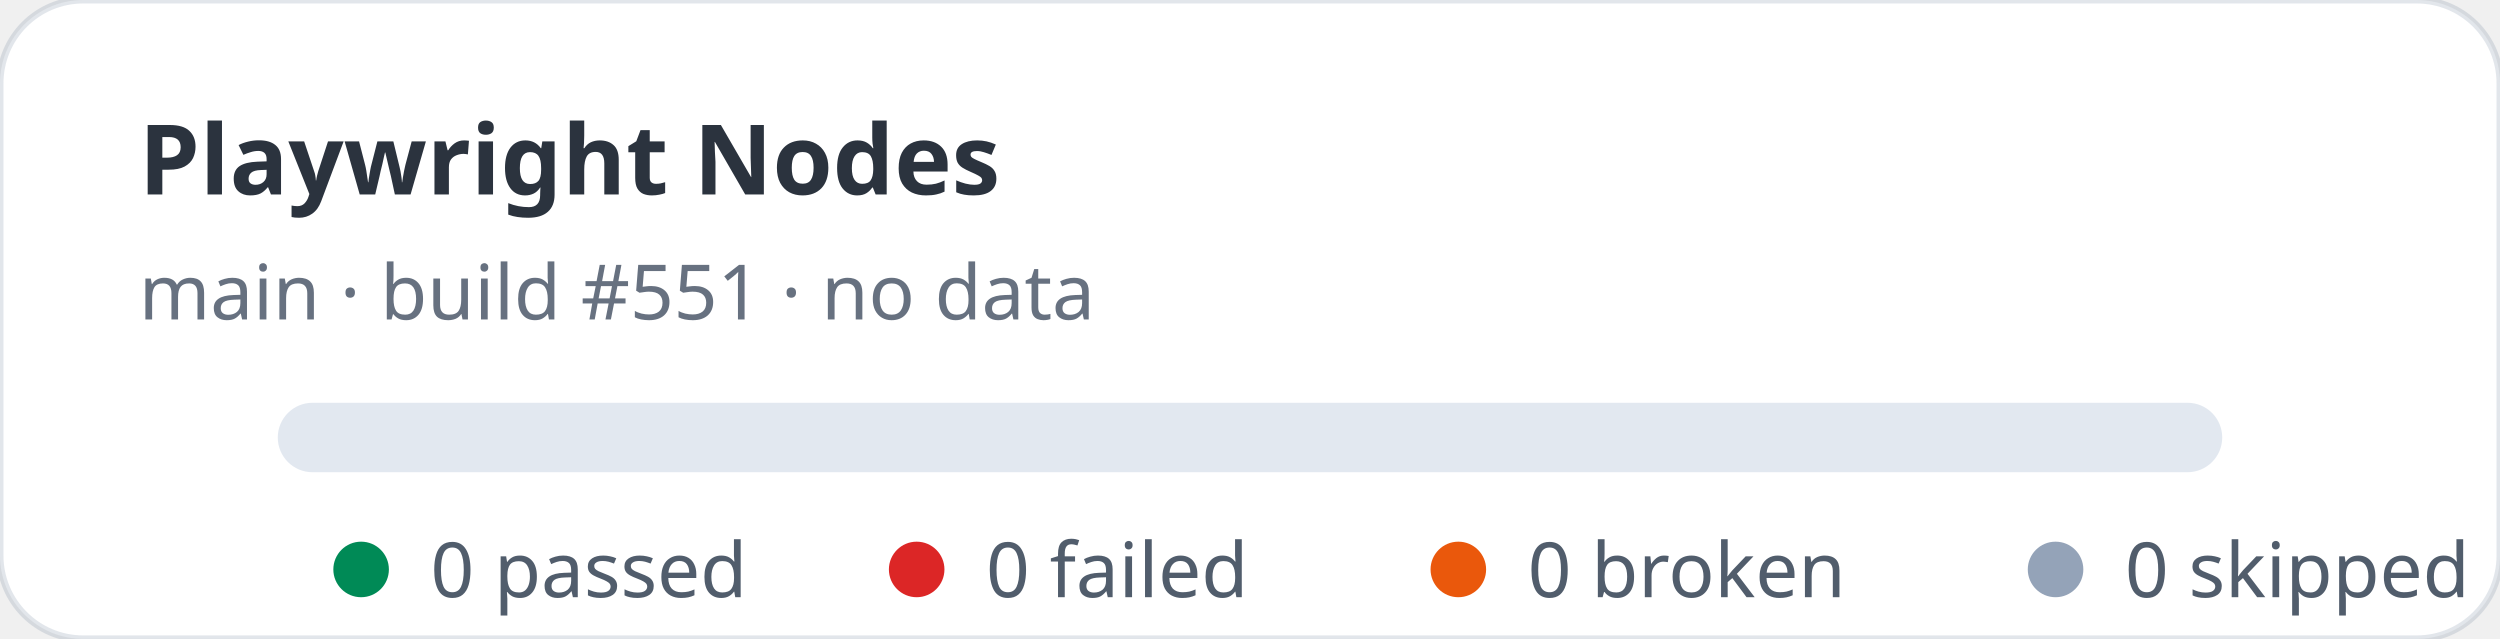
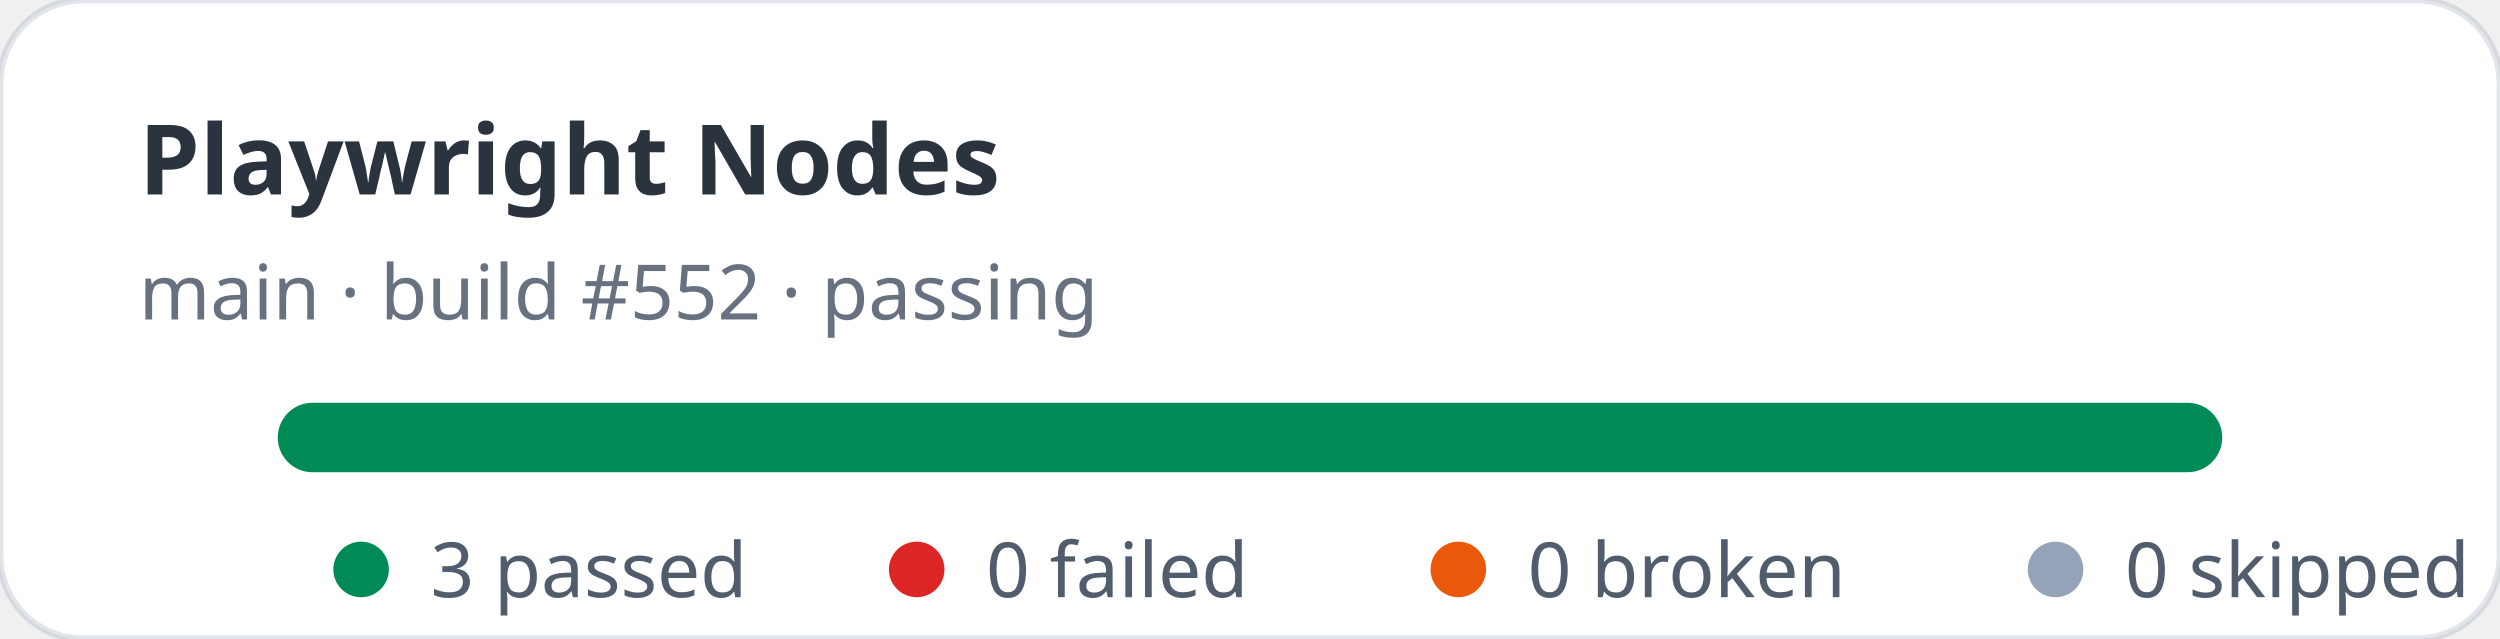
- <svg xmlns="http://www.w3.org/2000/svg" width="360" height="92" viewBox="0 0 360 92" role="img" aria-label="Playwright Nodes stats: 0 passed, 0 failed">
+ <svg xmlns="http://www.w3.org/2000/svg" width="360" height="92" viewBox="0 0 360 92" role="img" aria-label="Playwright Nodes stats: 3 passed, 0 failed">
  <rect width="360" height="92" rx="12" fill="#ffffff" stroke="rgba(11,48,86,0.12)" />
  <text x="20" y="28" fill="rgba(1,10,24,0.83)" font-family="ui-sans-serif,system-ui,sans-serif" font-size="14" font-weight="700">Playwright Nodes</text>
-   <text x="20" y="46" fill="rgba(2,19,44,0.6)" font-family="ui-sans-serif,system-ui,sans-serif" font-size="11">main · build #551 · no data</text>
+   <text x="20" y="46" fill="rgba(2,19,44,0.6)" font-family="ui-sans-serif,system-ui,sans-serif" font-size="11">main · build #552 · passing</text>
  <rect x="40" y="58" width="280" height="10" rx="5" fill="#e2e8f0" />
+   <rect x="40" y="58" width="280" height="10" rx="5" fill="#008a56" />
  <g font-family="ui-sans-serif,system-ui,sans-serif" font-size="11" fill="rgba(1,18,40,0.68)">
    <circle cx="52" cy="82" r="4" fill="#008a56" />
-     <text x="62" y="86">0 passed</text>
+     <text x="62" y="86">3 passed</text>
    <circle cx="132" cy="82" r="4" fill="#dc2626" />
    <text x="142" y="86">0 failed</text>
    <circle cx="210" cy="82" r="4" fill="#ea580c" />
    <text x="220" y="86">0 broken</text>
    <circle cx="296" cy="82" r="4" fill="#94a3b8" />
    <text x="306" y="86">0 skipped</text>
  </g>
</svg>
